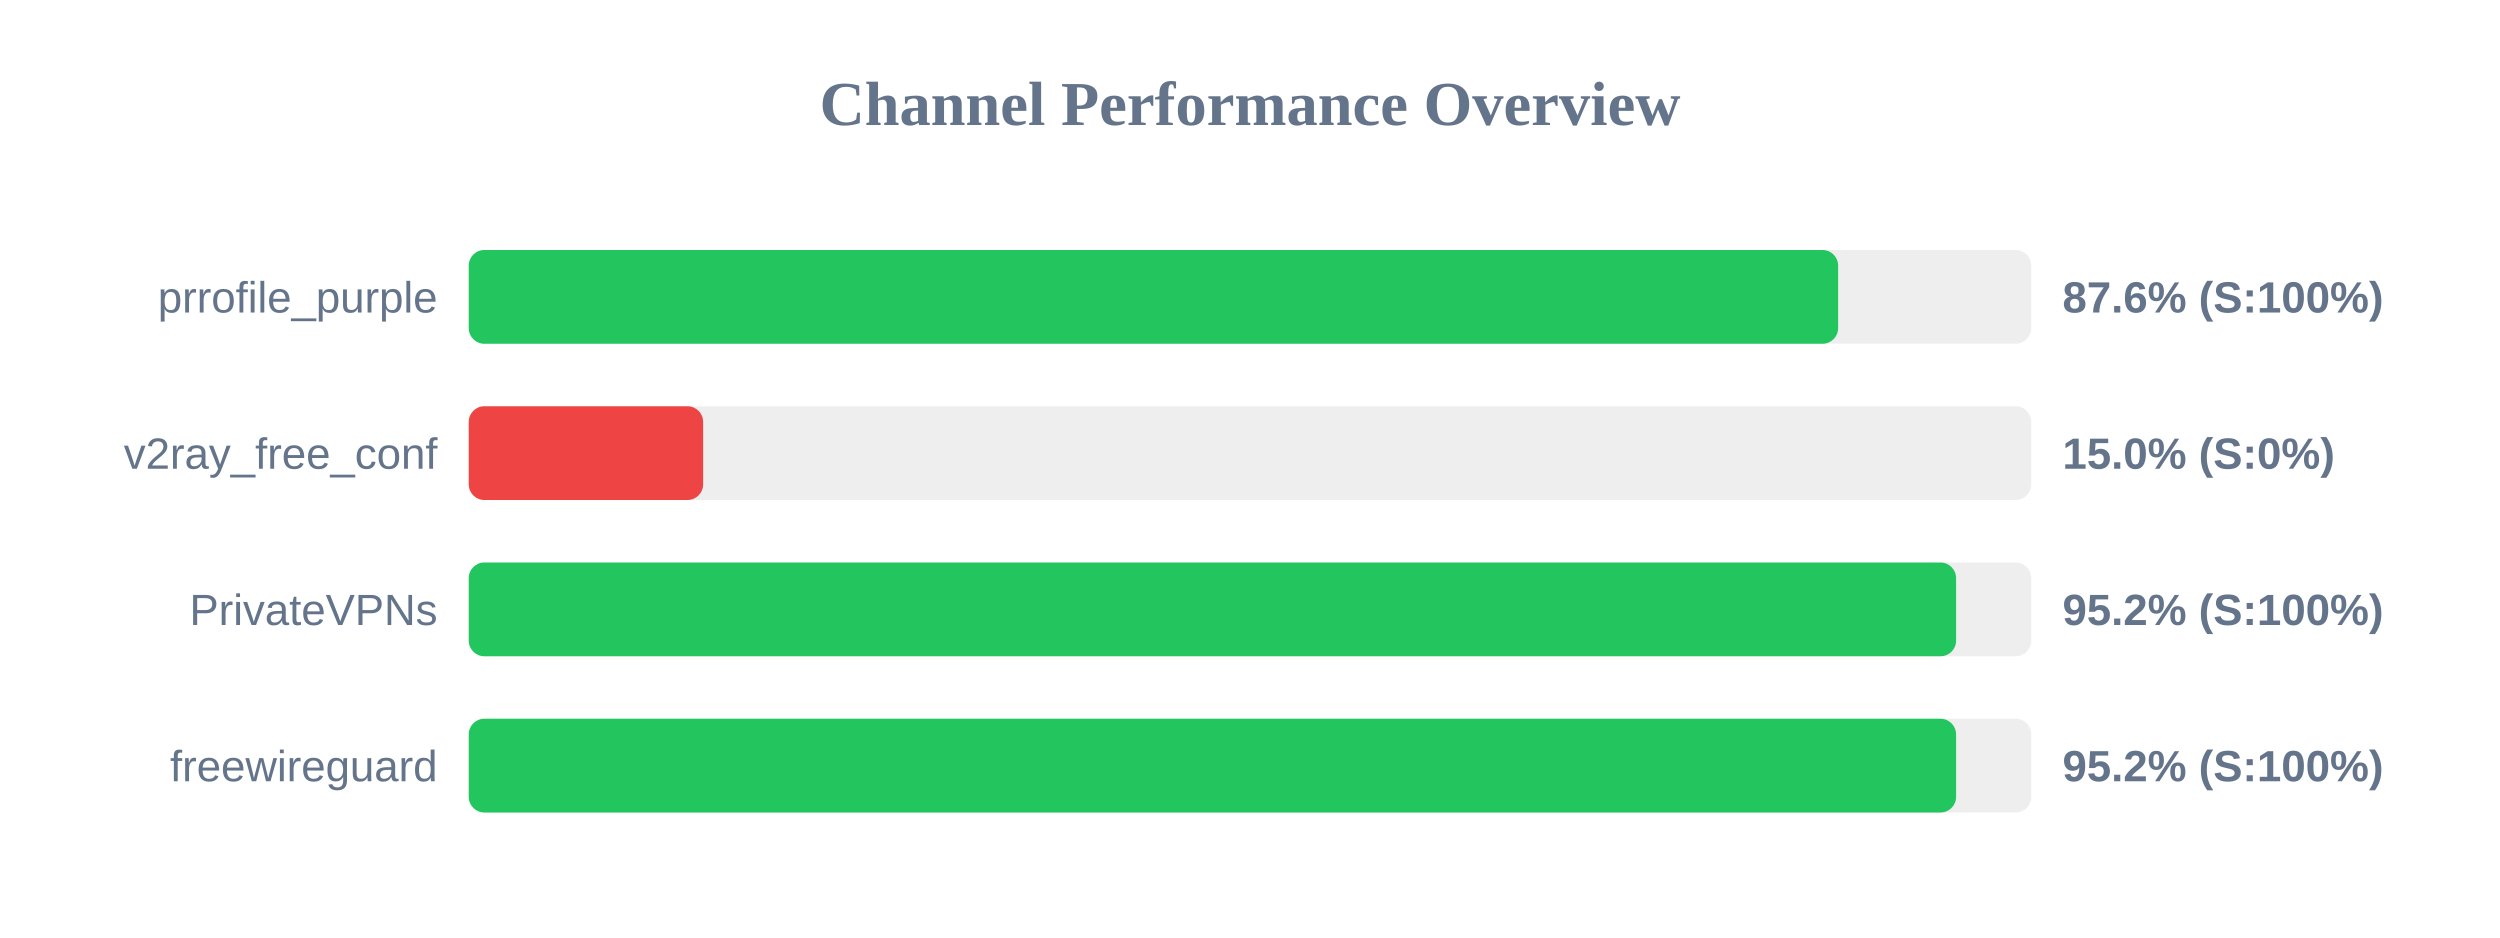
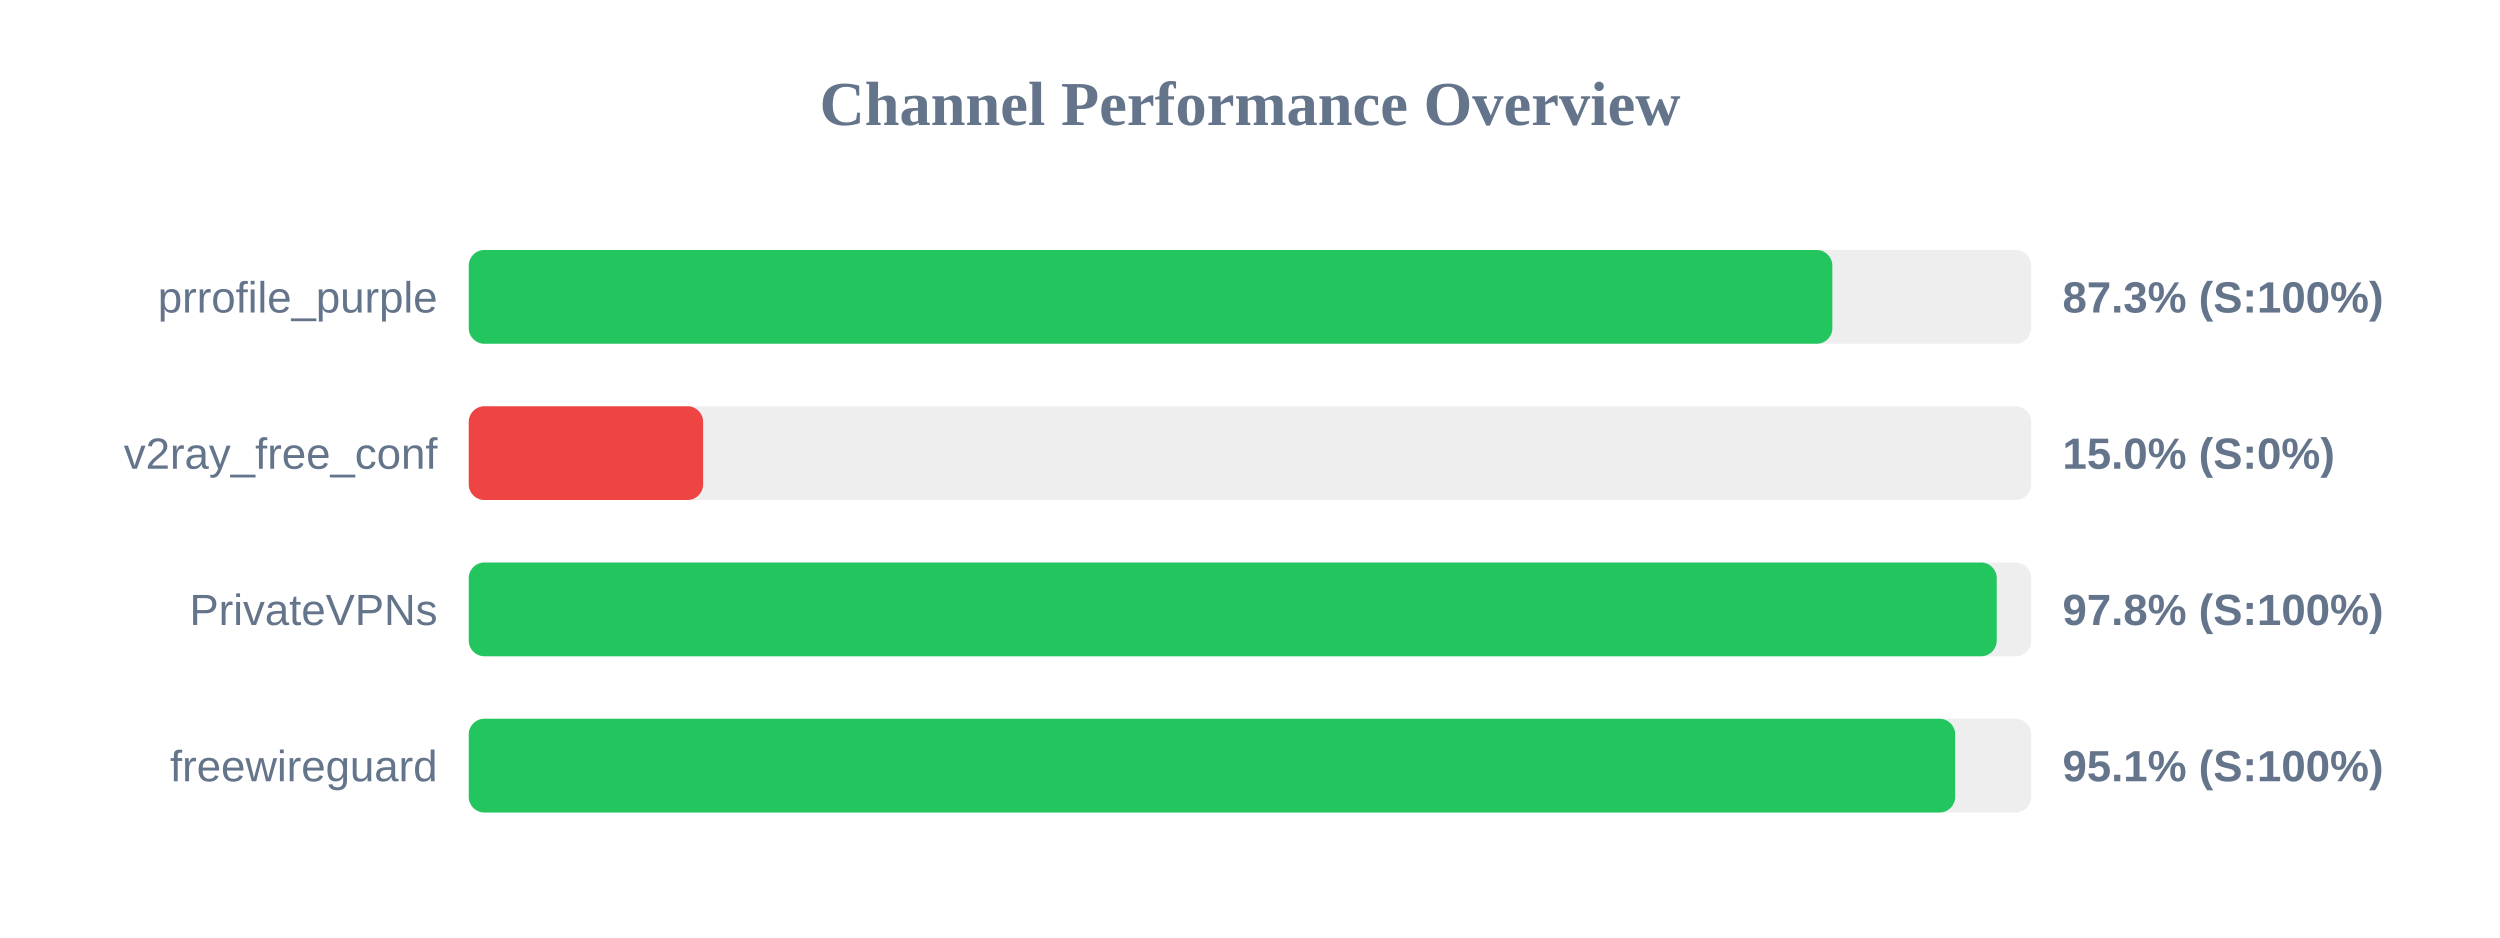
<svg xmlns="http://www.w3.org/2000/svg" width="800" height="300" version="1.1">
  <style>
        .row { font: 14px Arial; fill: #64748b; }
        .score { font: bold 14px Arial; fill: #64748b; }
    </style>
  <text x="400" y="40" text-anchor="middle" font-size="20px" font-weight="bold" fill="#64748b">Channel Performance Overview</text>
  <rect x="150" y="80" width="500" height="30" fill="#eee" rx="5" />
-   <rect x="150" y="80" width="438.2" height="30" fill="#22c55e" rx="5" />
+   <rect x="150" y="80" width="436.35" height="30" fill="#22c55e" rx="5" />
  <text x="140" y="100" text-anchor="end" class="row">prrofile_purple</text>
-   <text x="660" y="100" text-anchor="start" class="score">87.6% (S:100%)</text>
+   <text x="660" y="100" text-anchor="start" class="score">87.3% (S:100%)</text>
  <rect x="150" y="130" width="500" height="30" fill="#eee" rx="5" />
  <rect x="150" y="130" width="75.0" height="30" fill="#ef4444" rx="5" />
  <text x="140" y="150" text-anchor="end" class="row">v2ray_free_conf</text>
  <text x="660" y="150" text-anchor="start" class="score">15.0% (S:0%)</text>
  <rect x="150" y="180" width="500" height="30" fill="#eee" rx="5" />
-   <rect x="150" y="180" width="475.95" height="30" fill="#22c55e" rx="5" />
+   <rect x="150" y="180" width="488.95" height="30" fill="#22c55e" rx="5" />
  <text x="140" y="200" text-anchor="end" class="row">PrivateVPNs</text>
-   <text x="660" y="200" text-anchor="start" class="score">95.2% (S:100%)</text>
+   <text x="660" y="200" text-anchor="start" class="score">97.8% (S:100%)</text>
  <rect x="150" y="230" width="500" height="30" fill="#eee" rx="5" />
-   <rect x="150" y="230" width="475.95" height="30" fill="#22c55e" rx="5" />
+   <rect x="150" y="230" width="475.65" height="30" fill="#22c55e" rx="5" />
  <text x="140" y="250" text-anchor="end" class="row">freewireguard</text>
-   <text x="660" y="250" text-anchor="start" class="score">95.2% (S:100%)</text>
+   <text x="660" y="250" text-anchor="start" class="score">95.1% (S:100%)</text>
</svg>
